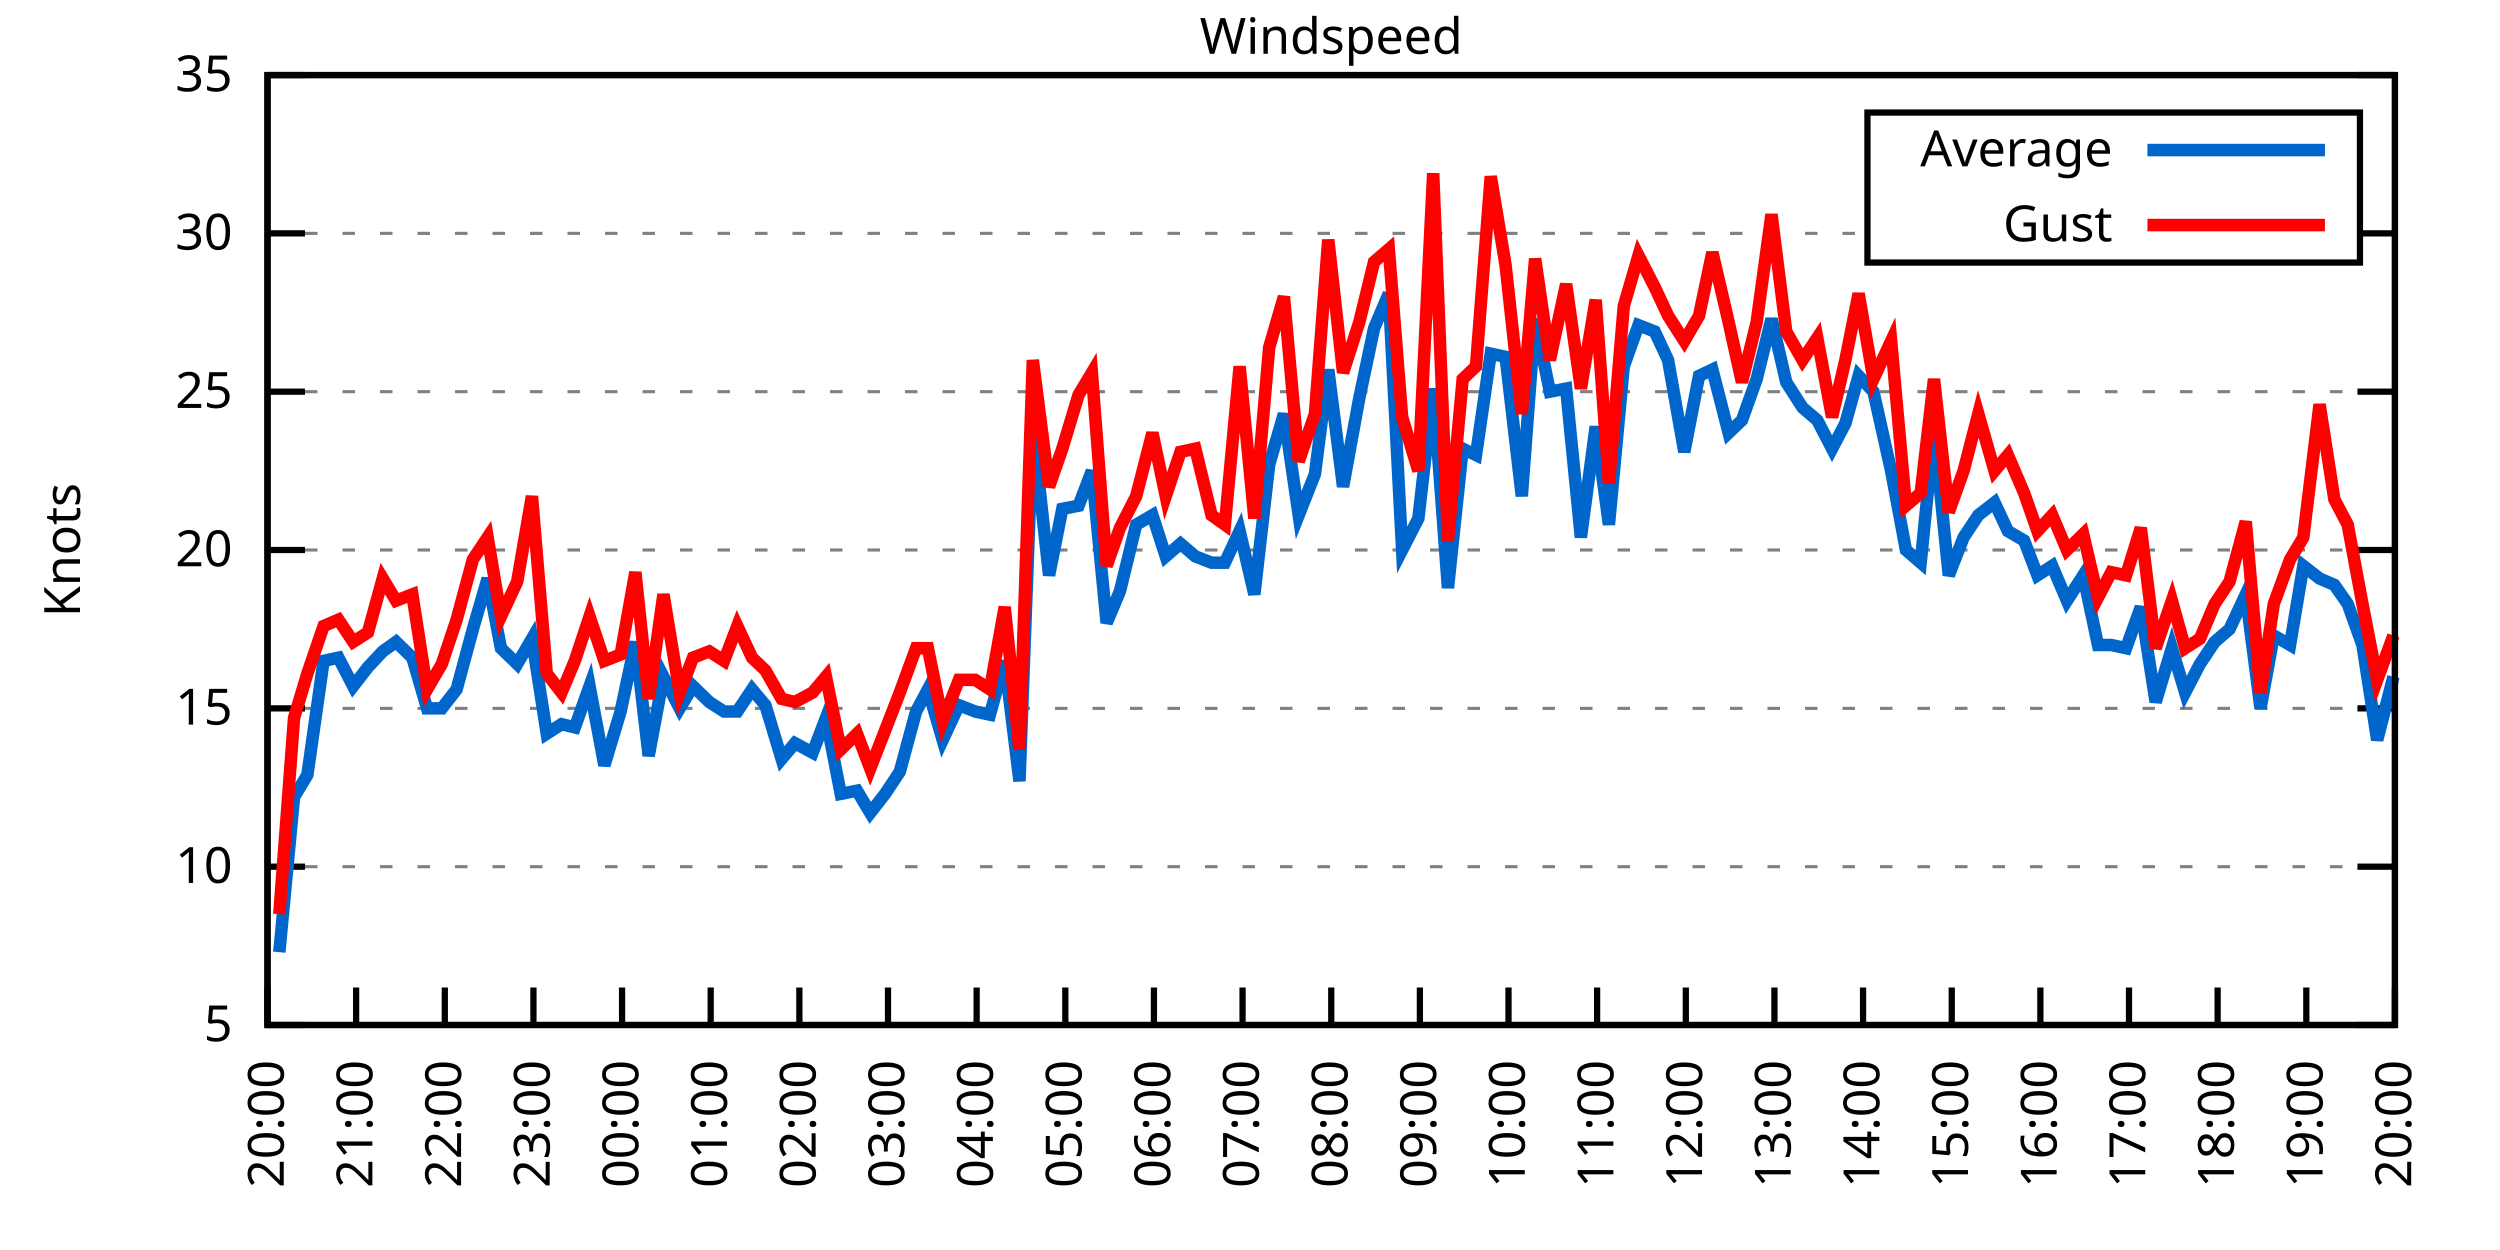
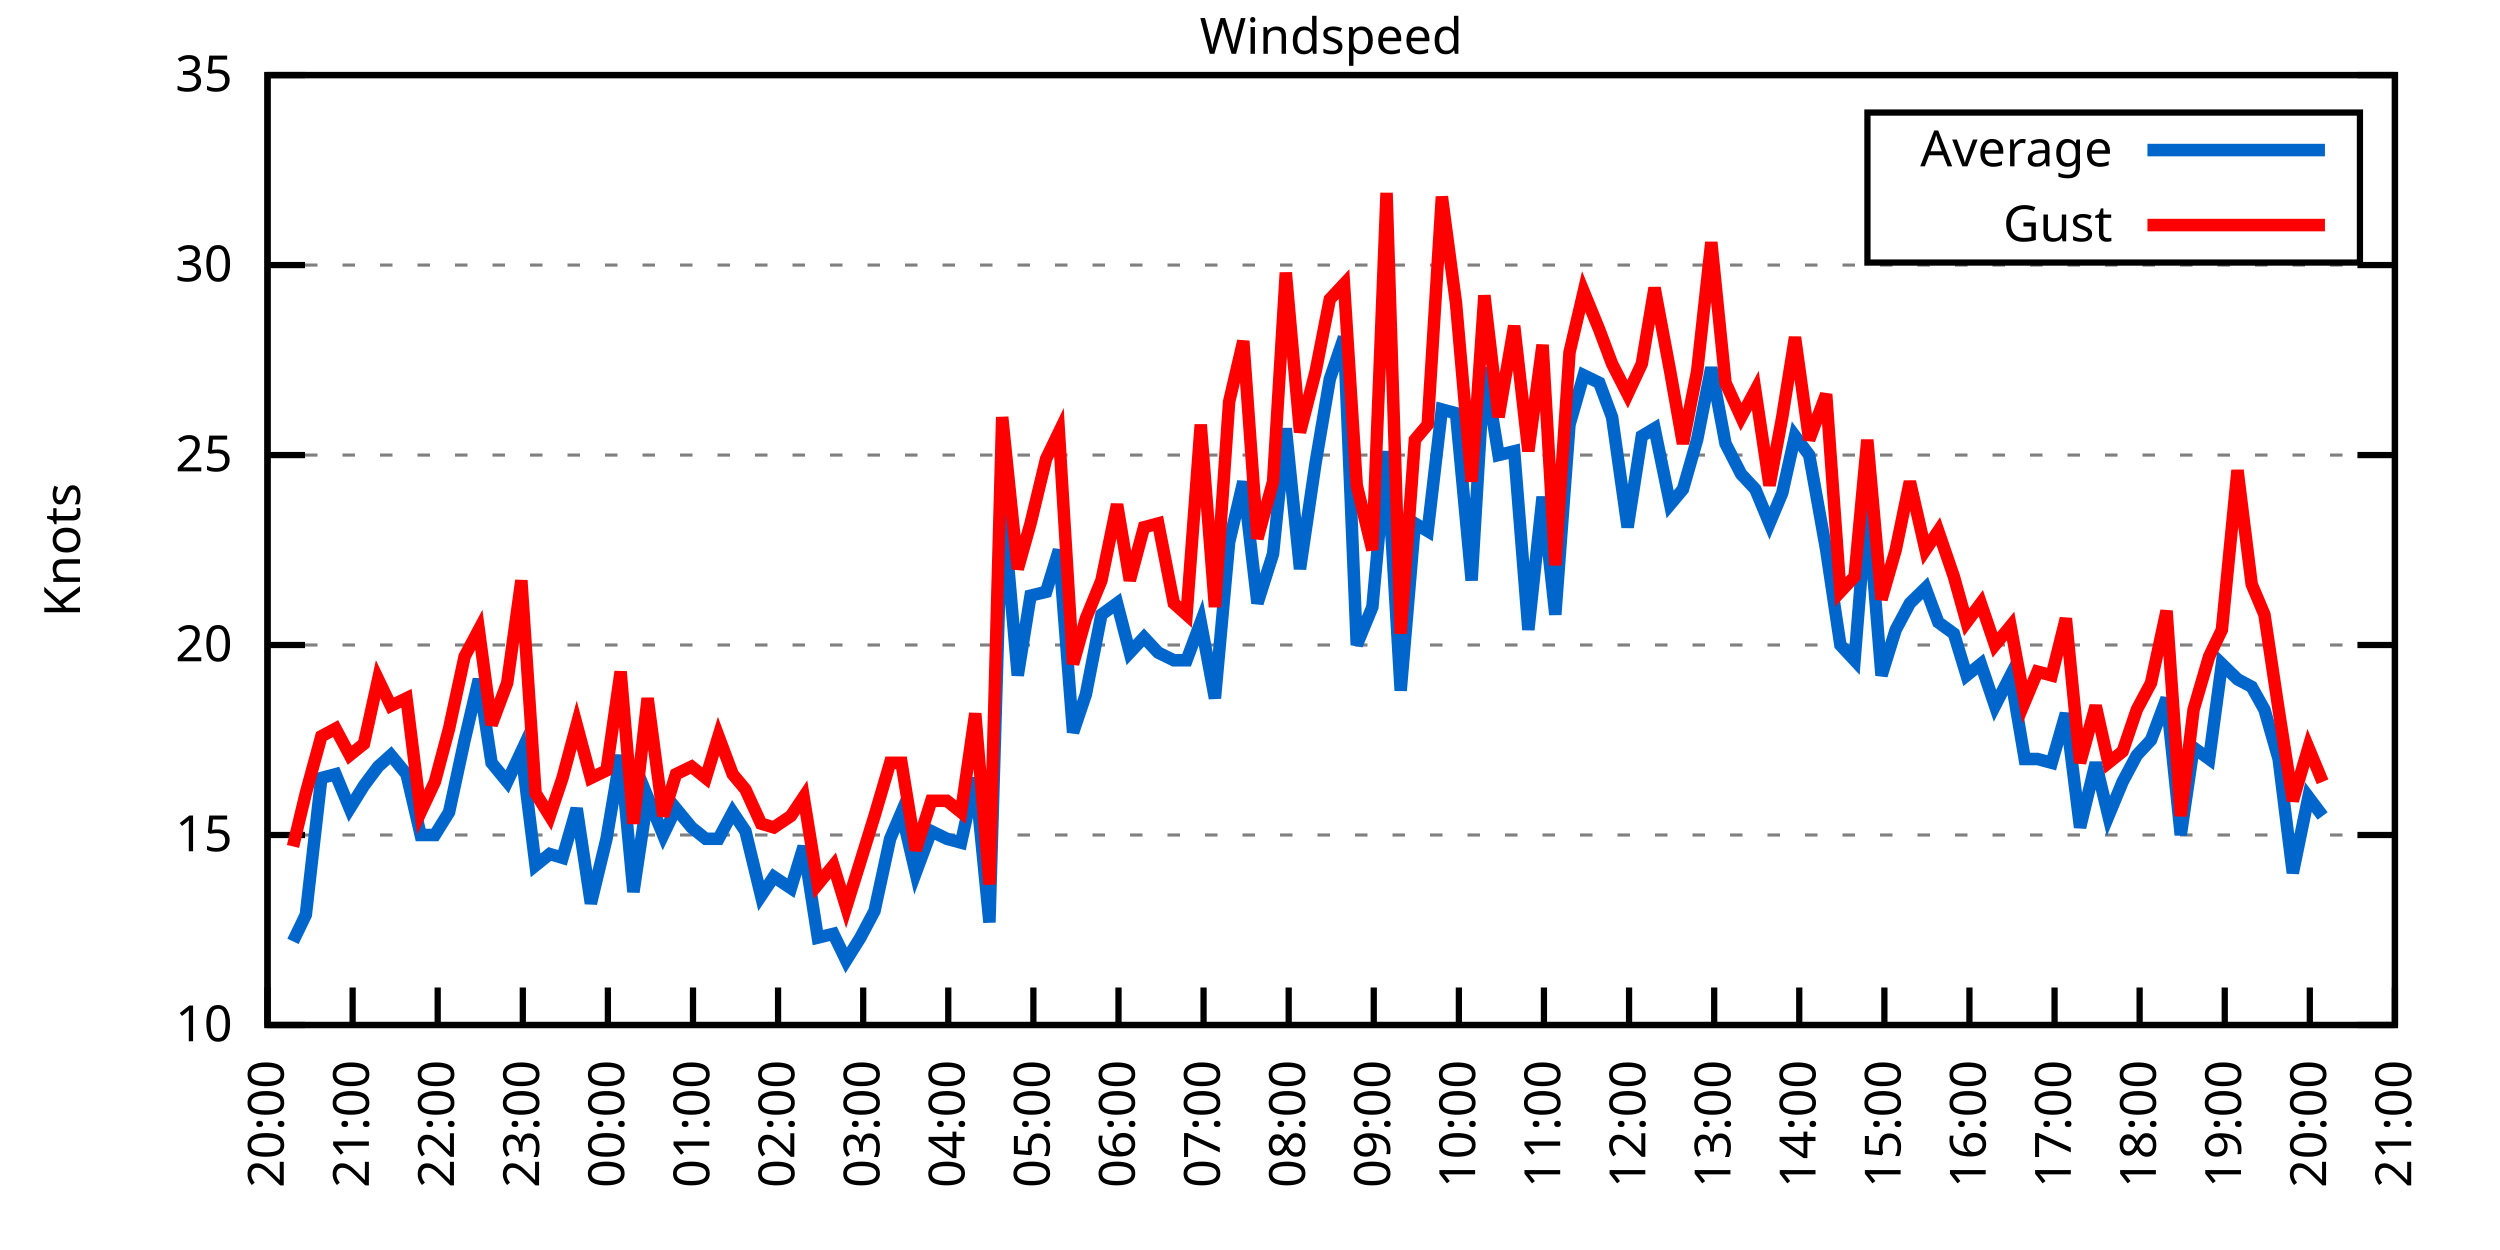
<svg xmlns="http://www.w3.org/2000/svg" xmlns:xlink="http://www.w3.org/1999/xlink" width="400" height="200" viewBox="0 0 400 200">
  <g id="gnuplot_canvas">
    <rect x="0" y="0" width="400" height="200" fill="none" />
    <defs>
      <circle id="gpDot" r="0.5" stroke-width="0.5" stroke="currentColor" />
      <path id="gpPt0" stroke-width="0.333" stroke="currentColor" d="M-1,0 h2 M0,-1 v2" />
      <path id="gpPt1" stroke-width="0.333" stroke="currentColor" d="M-1,-1 L1,1 M1,-1 L-1,1" />
      <path id="gpPt2" stroke-width="0.333" stroke="currentColor" d="M-1,0 L1,0 M0,-1 L0,1 M-1,-1 L1,1 M-1,1 L1,-1" />
      <rect id="gpPt3" stroke-width="0.333" stroke="currentColor" x="-1" y="-1" width="2" height="2" />
      <rect id="gpPt4" stroke-width="0.333" stroke="currentColor" fill="currentColor" x="-1" y="-1" width="2" height="2" />
      <circle id="gpPt5" stroke-width="0.333" stroke="currentColor" cx="0" cy="0" r="1" />
      <use xlink:href="#gpPt5" id="gpPt6" fill="currentColor" stroke="none" />
      <path id="gpPt7" stroke-width="0.333" stroke="currentColor" d="M0,-1.33 L-1.33,0.67 L1.33,0.67 z" />
      <use xlink:href="#gpPt7" id="gpPt8" fill="currentColor" stroke="none" />
      <use xlink:href="#gpPt7" id="gpPt9" stroke="currentColor" transform="rotate(180)" />
      <use xlink:href="#gpPt9" id="gpPt10" fill="currentColor" stroke="none" />
      <use xlink:href="#gpPt3" id="gpPt11" stroke="currentColor" transform="rotate(45)" />
      <use xlink:href="#gpPt11" id="gpPt12" fill="currentColor" stroke="none" />
      <path id="gpPt13" stroke-width="0.333" stroke="currentColor" d="M0,1.330 L1.265,0.411 L0.782,-1.067 L-0.782,-1.076 L-1.265,0.411 z" />
      <use xlink:href="#gpPt13" id="gpPt14" fill="currentColor" stroke="none" />
      <filter id="textbox" filterUnits="objectBoundingBox" x="0" y="0" height="1" width="1">
        <feFlood flood-color="white" flood-opacity="1" result="bgnd" />
        <feComposite in="SourceGraphic" in2="bgnd" operator="atop" />
      </filter>
      <filter id="greybox" filterUnits="objectBoundingBox" x="0" y="0" height="1" width="1">
        <feFlood flood-color="lightgrey" flood-opacity="1" result="grey" />
        <feComposite in="SourceGraphic" in2="grey" operator="atop" />
      </filter>
    </defs>
    <g fill="none" color="white" stroke="currentColor" stroke-width="1.00" stroke-linecap="butt" stroke-linejoin="miter">
</g>
    <g fill="none" color="black" stroke="currentColor" stroke-width="1.00" stroke-linecap="butt" stroke-linejoin="miter">
      <g stroke="none" shape-rendering="crispEdges">
        <polygon fill="rgb(255, 255, 255)" points="42.80,164.00 383.18,164.00 383.18,12.02 42.80,12.02 " />
      </g>
    </g>
    <g fill="none" color="black" stroke="currentColor" stroke-width="1.00" stroke-linecap="butt" stroke-linejoin="miter">
</g>
    <g fill="none" color="black" stroke="black" stroke-width="0.50" stroke-linecap="butt" stroke-linejoin="miter">
</g>
    <g fill="none" color="gray" stroke="currentColor" stroke-width="0.50" stroke-linecap="butt" stroke-linejoin="miter">
      <path stroke="gray" stroke-dasharray="2,4" class="gridline" d="M42.80,164.00 L383.19,164.00  " />
    </g>
    <g fill="none" color="gray" stroke="gray" stroke-width="1.00" stroke-linecap="butt" stroke-linejoin="miter">
</g>
    <g fill="none" color="black" stroke="currentColor" stroke-width="1.00" stroke-linecap="butt" stroke-linejoin="miter">
      <path stroke="black" d="M42.80,164.00 L48.80,164.00 M383.19,164.00 L377.19,164.00  " />
      <g transform="translate(37.20,166.60)" stroke="none" fill="black" font-family="Sans" font-size="8.00" text-anchor="end">
        <text>
-           <tspan font-family="Sans"> 5</tspan>
-         </text>
-       </g>
-     </g>
-     <g fill="none" color="black" stroke="currentColor" stroke-width="1.00" stroke-linecap="butt" stroke-linejoin="miter">
- </g>
-     <g fill="none" color="black" stroke="black" stroke-width="0.50" stroke-linecap="butt" stroke-linejoin="miter">
- </g>
-     <g fill="none" color="gray" stroke="currentColor" stroke-width="0.50" stroke-linecap="butt" stroke-linejoin="miter">
-       <path stroke="gray" stroke-dasharray="2,4" class="gridline" d="M42.80,138.67 L383.19,138.67  " />
-     </g>
-     <g fill="none" color="gray" stroke="gray" stroke-width="1.00" stroke-linecap="butt" stroke-linejoin="miter">
- </g>
-     <g fill="none" color="black" stroke="currentColor" stroke-width="1.00" stroke-linecap="butt" stroke-linejoin="miter">
-       <path stroke="black" d="M42.80,138.67 L48.80,138.67 M383.19,138.67 L377.19,138.67  " />
-       <g transform="translate(37.20,141.27)" stroke="none" fill="black" font-family="Sans" font-size="8.00" text-anchor="end">
-         <text>
          <tspan font-family="Sans"> 10</tspan>
        </text>
      </g>
    </g>
    <g fill="none" color="black" stroke="currentColor" stroke-width="1.00" stroke-linecap="butt" stroke-linejoin="miter">
</g>
    <g fill="none" color="black" stroke="black" stroke-width="0.50" stroke-linecap="butt" stroke-linejoin="miter">
</g>
    <g fill="none" color="gray" stroke="currentColor" stroke-width="0.50" stroke-linecap="butt" stroke-linejoin="miter">
-       <path stroke="gray" stroke-dasharray="2,4" class="gridline" d="M42.80,113.34 L383.19,113.34  " />
-     </g>
-     <g fill="none" color="gray" stroke="gray" stroke-width="1.00" stroke-linecap="butt" stroke-linejoin="miter">
- </g>
-     <g fill="none" color="black" stroke="currentColor" stroke-width="1.00" stroke-linecap="butt" stroke-linejoin="miter">
-       <path stroke="black" d="M42.80,113.34 L48.80,113.34 M383.19,113.34 L377.19,113.34  " />
-       <g transform="translate(37.20,115.94)" stroke="none" fill="black" font-family="Sans" font-size="8.00" text-anchor="end">
+       <path stroke="gray" stroke-dasharray="2,4" class="gridline" d="M42.80,133.60 L383.19,133.60  " />
+     </g>
+     <g fill="none" color="gray" stroke="gray" stroke-width="1.00" stroke-linecap="butt" stroke-linejoin="miter">
+ </g>
+     <g fill="none" color="black" stroke="currentColor" stroke-width="1.00" stroke-linecap="butt" stroke-linejoin="miter">
+       <path stroke="black" d="M42.80,133.60 L48.80,133.60 M383.19,133.60 L377.19,133.60  " />
+       <g transform="translate(37.20,136.20)" stroke="none" fill="black" font-family="Sans" font-size="8.00" text-anchor="end">
        <text>
          <tspan font-family="Sans"> 15</tspan>
        </text>
      </g>
    </g>
    <g fill="none" color="black" stroke="currentColor" stroke-width="1.00" stroke-linecap="butt" stroke-linejoin="miter">
</g>
    <g fill="none" color="black" stroke="black" stroke-width="0.50" stroke-linecap="butt" stroke-linejoin="miter">
</g>
    <g fill="none" color="gray" stroke="currentColor" stroke-width="0.50" stroke-linecap="butt" stroke-linejoin="miter">
-       <path stroke="gray" stroke-dasharray="2,4" class="gridline" d="M42.80,88.00 L383.19,88.00  " />
-     </g>
-     <g fill="none" color="gray" stroke="gray" stroke-width="1.00" stroke-linecap="butt" stroke-linejoin="miter">
- </g>
-     <g fill="none" color="black" stroke="currentColor" stroke-width="1.00" stroke-linecap="butt" stroke-linejoin="miter">
-       <path stroke="black" d="M42.80,88.00 L48.80,88.00 M383.19,88.00 L377.19,88.00  " />
-       <g transform="translate(37.20,90.60)" stroke="none" fill="black" font-family="Sans" font-size="8.00" text-anchor="end">
+       <path stroke="gray" stroke-dasharray="2,4" class="gridline" d="M42.80,103.20 L383.19,103.20  " />
+     </g>
+     <g fill="none" color="gray" stroke="gray" stroke-width="1.00" stroke-linecap="butt" stroke-linejoin="miter">
+ </g>
+     <g fill="none" color="black" stroke="currentColor" stroke-width="1.00" stroke-linecap="butt" stroke-linejoin="miter">
+       <path stroke="black" d="M42.80,103.20 L48.80,103.20 M383.19,103.20 L377.19,103.20  " />
+       <g transform="translate(37.20,105.80)" stroke="none" fill="black" font-family="Sans" font-size="8.00" text-anchor="end">
        <text>
          <tspan font-family="Sans"> 20</tspan>
        </text>
      </g>
    </g>
    <g fill="none" color="black" stroke="currentColor" stroke-width="1.00" stroke-linecap="butt" stroke-linejoin="miter">
</g>
    <g fill="none" color="black" stroke="black" stroke-width="0.50" stroke-linecap="butt" stroke-linejoin="miter">
</g>
    <g fill="none" color="gray" stroke="currentColor" stroke-width="0.50" stroke-linecap="butt" stroke-linejoin="miter">
-       <path stroke="gray" stroke-dasharray="2,4" class="gridline" d="M42.80,62.67 L383.19,62.67  " />
-     </g>
-     <g fill="none" color="gray" stroke="gray" stroke-width="1.00" stroke-linecap="butt" stroke-linejoin="miter">
- </g>
-     <g fill="none" color="black" stroke="currentColor" stroke-width="1.00" stroke-linecap="butt" stroke-linejoin="miter">
-       <path stroke="black" d="M42.80,62.67 L48.80,62.67 M383.19,62.67 L377.19,62.67  " />
-       <g transform="translate(37.20,65.27)" stroke="none" fill="black" font-family="Sans" font-size="8.00" text-anchor="end">
+       <path stroke="gray" stroke-dasharray="2,4" class="gridline" d="M42.80,72.81 L383.19,72.81  " />
+     </g>
+     <g fill="none" color="gray" stroke="gray" stroke-width="1.00" stroke-linecap="butt" stroke-linejoin="miter">
+ </g>
+     <g fill="none" color="black" stroke="currentColor" stroke-width="1.00" stroke-linecap="butt" stroke-linejoin="miter">
+       <path stroke="black" d="M42.80,72.81 L48.80,72.81 M383.19,72.81 L377.19,72.81  " />
+       <g transform="translate(37.20,75.41)" stroke="none" fill="black" font-family="Sans" font-size="8.00" text-anchor="end">
        <text>
          <tspan font-family="Sans"> 25</tspan>
        </text>
      </g>
    </g>
    <g fill="none" color="black" stroke="currentColor" stroke-width="1.00" stroke-linecap="butt" stroke-linejoin="miter">
</g>
    <g fill="none" color="black" stroke="black" stroke-width="0.50" stroke-linecap="butt" stroke-linejoin="miter">
</g>
    <g fill="none" color="gray" stroke="currentColor" stroke-width="0.50" stroke-linecap="butt" stroke-linejoin="miter">
-       <path stroke="gray" stroke-dasharray="2,4" class="gridline" d="M42.80,37.34 L298.79,37.34 M377.59,37.34 L383.19,37.34  " />
-     </g>
-     <g fill="none" color="gray" stroke="gray" stroke-width="1.00" stroke-linecap="butt" stroke-linejoin="miter">
- </g>
-     <g fill="none" color="black" stroke="currentColor" stroke-width="1.00" stroke-linecap="butt" stroke-linejoin="miter">
-       <path stroke="black" d="M42.80,37.34 L48.80,37.34 M383.19,37.34 L377.19,37.34  " />
-       <g transform="translate(37.20,39.94)" stroke="none" fill="black" font-family="Sans" font-size="8.00" text-anchor="end">
+       <path stroke="gray" stroke-dasharray="2,4" class="gridline" d="M42.80,42.41 L383.19,42.41  " />
+     </g>
+     <g fill="none" color="gray" stroke="gray" stroke-width="1.00" stroke-linecap="butt" stroke-linejoin="miter">
+ </g>
+     <g fill="none" color="black" stroke="currentColor" stroke-width="1.00" stroke-linecap="butt" stroke-linejoin="miter">
+       <path stroke="black" d="M42.80,42.41 L48.80,42.41 M383.19,42.41 L377.19,42.41  " />
+       <g transform="translate(37.20,45.01)" stroke="none" fill="black" font-family="Sans" font-size="8.00" text-anchor="end">
        <text>
          <tspan font-family="Sans"> 30</tspan>
        </text>
      </g>
    </g>
    <g fill="none" color="black" stroke="currentColor" stroke-width="1.00" stroke-linecap="butt" stroke-linejoin="miter">
</g>
    <g fill="none" color="black" stroke="black" stroke-width="0.50" stroke-linecap="butt" stroke-linejoin="miter">
</g>
    <g fill="none" color="gray" stroke="currentColor" stroke-width="0.50" stroke-linecap="butt" stroke-linejoin="miter">
      <path stroke="gray" stroke-dasharray="2,4" class="gridline" d="M42.80,12.01 L383.19,12.01  " />
    </g>
    <g fill="none" color="gray" stroke="gray" stroke-width="1.00" stroke-linecap="butt" stroke-linejoin="miter">
</g>
    <g fill="none" color="black" stroke="currentColor" stroke-width="1.00" stroke-linecap="butt" stroke-linejoin="miter">
      <path stroke="black" d="M42.80,12.01 L48.80,12.01 M383.19,12.01 L377.19,12.01  " />
      <g transform="translate(37.20,14.61)" stroke="none" fill="black" font-family="Sans" font-size="8.00" text-anchor="end">
        <text>
          <tspan font-family="Sans"> 35</tspan>
        </text>
      </g>
    </g>
    <g fill="none" color="black" stroke="currentColor" stroke-width="1.00" stroke-linecap="butt" stroke-linejoin="miter">
      <path stroke="black" d="M42.80,164.00 L42.80,158.00  " />
      <g transform="translate(45.40,169.60) rotate(270.00)" stroke="none" fill="black" font-family="Sans" font-size="8.00" text-anchor="end">
        <text>
          <tspan font-family="Sans">20:00</tspan>
        </text>
      </g>
    </g>
    <g fill="none" color="black" stroke="currentColor" stroke-width="1.00" stroke-linecap="butt" stroke-linejoin="miter">
-       <path stroke="black" d="M56.98,164.00 L56.98,158.00  " />
-       <g transform="translate(59.58,169.60) rotate(270.00)" stroke="none" fill="black" font-family="Sans" font-size="8.00" text-anchor="end">
+       <path stroke="black" d="M56.42,164.00 L56.42,158.00  " />
+       <g transform="translate(59.02,169.60) rotate(270.00)" stroke="none" fill="black" font-family="Sans" font-size="8.00" text-anchor="end">
        <text>
          <tspan font-family="Sans">21:00</tspan>
        </text>
      </g>
    </g>
    <g fill="none" color="black" stroke="currentColor" stroke-width="1.00" stroke-linecap="butt" stroke-linejoin="miter">
-       <path stroke="black" d="M71.17,164.00 L71.17,158.00  " />
-       <g transform="translate(73.77,169.60) rotate(270.00)" stroke="none" fill="black" font-family="Sans" font-size="8.00" text-anchor="end">
+       <path stroke="black" d="M70.03,164.00 L70.03,158.00  " />
+       <g transform="translate(72.63,169.60) rotate(270.00)" stroke="none" fill="black" font-family="Sans" font-size="8.00" text-anchor="end">
        <text>
          <tspan font-family="Sans">22:00</tspan>
        </text>
      </g>
    </g>
    <g fill="none" color="black" stroke="currentColor" stroke-width="1.00" stroke-linecap="butt" stroke-linejoin="miter">
-       <path stroke="black" d="M85.35,164.00 L85.35,158.00  " />
-       <g transform="translate(87.95,169.60) rotate(270.00)" stroke="none" fill="black" font-family="Sans" font-size="8.00" text-anchor="end">
+       <path stroke="black" d="M83.65,164.00 L83.65,158.00  " />
+       <g transform="translate(86.25,169.60) rotate(270.00)" stroke="none" fill="black" font-family="Sans" font-size="8.00" text-anchor="end">
        <text>
          <tspan font-family="Sans">23:00</tspan>
        </text>
      </g>
    </g>
    <g fill="none" color="black" stroke="currentColor" stroke-width="1.00" stroke-linecap="butt" stroke-linejoin="miter">
-       <path stroke="black" d="M99.53,164.00 L99.53,158.00  " />
-       <g transform="translate(102.13,169.60) rotate(270.00)" stroke="none" fill="black" font-family="Sans" font-size="8.00" text-anchor="end">
+       <path stroke="black" d="M97.26,164.00 L97.26,158.00  " />
+       <g transform="translate(99.86,169.60) rotate(270.00)" stroke="none" fill="black" font-family="Sans" font-size="8.00" text-anchor="end">
        <text>
          <tspan font-family="Sans">00:00</tspan>
        </text>
      </g>
    </g>
    <g fill="none" color="black" stroke="currentColor" stroke-width="1.00" stroke-linecap="butt" stroke-linejoin="miter">
-       <path stroke="black" d="M113.71,164.00 L113.71,158.00  " />
-       <g transform="translate(116.31,169.60) rotate(270.00)" stroke="none" fill="black" font-family="Sans" font-size="8.00" text-anchor="end">
+       <path stroke="black" d="M110.88,164.00 L110.88,158.00  " />
+       <g transform="translate(113.48,169.60) rotate(270.00)" stroke="none" fill="black" font-family="Sans" font-size="8.00" text-anchor="end">
        <text>
          <tspan font-family="Sans">01:00</tspan>
        </text>
      </g>
    </g>
    <g fill="none" color="black" stroke="currentColor" stroke-width="1.00" stroke-linecap="butt" stroke-linejoin="miter">
-       <path stroke="black" d="M127.90,164.00 L127.90,158.00  " />
-       <g transform="translate(130.50,169.60) rotate(270.00)" stroke="none" fill="black" font-family="Sans" font-size="8.00" text-anchor="end">
+       <path stroke="black" d="M124.49,164.00 L124.49,158.00  " />
+       <g transform="translate(127.09,169.60) rotate(270.00)" stroke="none" fill="black" font-family="Sans" font-size="8.00" text-anchor="end">
        <text>
          <tspan font-family="Sans">02:00</tspan>
        </text>
      </g>
    </g>
    <g fill="none" color="black" stroke="currentColor" stroke-width="1.00" stroke-linecap="butt" stroke-linejoin="miter">
-       <path stroke="black" d="M142.08,164.00 L142.08,158.00  " />
-       <g transform="translate(144.68,169.60) rotate(270.00)" stroke="none" fill="black" font-family="Sans" font-size="8.00" text-anchor="end">
+       <path stroke="black" d="M138.11,164.00 L138.11,158.00  " />
+       <g transform="translate(140.71,169.60) rotate(270.00)" stroke="none" fill="black" font-family="Sans" font-size="8.00" text-anchor="end">
        <text>
          <tspan font-family="Sans">03:00</tspan>
        </text>
      </g>
    </g>
    <g fill="none" color="black" stroke="currentColor" stroke-width="1.00" stroke-linecap="butt" stroke-linejoin="miter">
-       <path stroke="black" d="M156.26,164.00 L156.26,158.00  " />
-       <g transform="translate(158.86,169.60) rotate(270.00)" stroke="none" fill="black" font-family="Sans" font-size="8.00" text-anchor="end">
+       <path stroke="black" d="M151.72,164.00 L151.72,158.00  " />
+       <g transform="translate(154.32,169.60) rotate(270.00)" stroke="none" fill="black" font-family="Sans" font-size="8.00" text-anchor="end">
        <text>
          <tspan font-family="Sans">04:00</tspan>
        </text>
      </g>
    </g>
    <g fill="none" color="black" stroke="currentColor" stroke-width="1.00" stroke-linecap="butt" stroke-linejoin="miter">
-       <path stroke="black" d="M170.45,164.00 L170.45,158.00  " />
-       <g transform="translate(173.05,169.60) rotate(270.00)" stroke="none" fill="black" font-family="Sans" font-size="8.00" text-anchor="end">
+       <path stroke="black" d="M165.34,164.00 L165.34,158.00  " />
+       <g transform="translate(167.94,169.60) rotate(270.00)" stroke="none" fill="black" font-family="Sans" font-size="8.00" text-anchor="end">
        <text>
          <tspan font-family="Sans">05:00</tspan>
        </text>
      </g>
    </g>
    <g fill="none" color="black" stroke="currentColor" stroke-width="1.00" stroke-linecap="butt" stroke-linejoin="miter">
-       <path stroke="black" d="M184.63,164.00 L184.63,158.00  " />
-       <g transform="translate(187.23,169.60) rotate(270.00)" stroke="none" fill="black" font-family="Sans" font-size="8.00" text-anchor="end">
+       <path stroke="black" d="M178.96,164.00 L178.96,158.00  " />
+       <g transform="translate(181.56,169.60) rotate(270.00)" stroke="none" fill="black" font-family="Sans" font-size="8.00" text-anchor="end">
        <text>
          <tspan font-family="Sans">06:00</tspan>
        </text>
      </g>
    </g>
    <g fill="none" color="black" stroke="currentColor" stroke-width="1.00" stroke-linecap="butt" stroke-linejoin="miter">
-       <path stroke="black" d="M198.81,164.00 L198.81,158.00  " />
-       <g transform="translate(201.41,169.60) rotate(270.00)" stroke="none" fill="black" font-family="Sans" font-size="8.00" text-anchor="end">
+       <path stroke="black" d="M192.57,164.00 L192.57,158.00  " />
+       <g transform="translate(195.17,169.60) rotate(270.00)" stroke="none" fill="black" font-family="Sans" font-size="8.00" text-anchor="end">
        <text>
          <tspan font-family="Sans">07:00</tspan>
        </text>
      </g>
    </g>
    <g fill="none" color="black" stroke="currentColor" stroke-width="1.00" stroke-linecap="butt" stroke-linejoin="miter">
-       <path stroke="black" d="M213.00,164.00 L213.00,158.00  " />
-       <g transform="translate(215.60,169.60) rotate(270.00)" stroke="none" fill="black" font-family="Sans" font-size="8.00" text-anchor="end">
+       <path stroke="black" d="M206.19,164.00 L206.19,158.00  " />
+       <g transform="translate(208.79,169.60) rotate(270.00)" stroke="none" fill="black" font-family="Sans" font-size="8.00" text-anchor="end">
        <text>
          <tspan font-family="Sans">08:00</tspan>
        </text>
      </g>
    </g>
    <g fill="none" color="black" stroke="currentColor" stroke-width="1.00" stroke-linecap="butt" stroke-linejoin="miter">
-       <path stroke="black" d="M227.18,164.00 L227.18,158.00  " />
-       <g transform="translate(229.78,169.60) rotate(270.00)" stroke="none" fill="black" font-family="Sans" font-size="8.00" text-anchor="end">
+       <path stroke="black" d="M219.80,164.00 L219.80,158.00  " />
+       <g transform="translate(222.40,169.60) rotate(270.00)" stroke="none" fill="black" font-family="Sans" font-size="8.00" text-anchor="end">
        <text>
          <tspan font-family="Sans">09:00</tspan>
        </text>
      </g>
    </g>
    <g fill="none" color="black" stroke="currentColor" stroke-width="1.00" stroke-linecap="butt" stroke-linejoin="miter">
-       <path stroke="black" d="M241.36,164.00 L241.36,158.00  " />
-       <g transform="translate(243.96,169.60) rotate(270.00)" stroke="none" fill="black" font-family="Sans" font-size="8.00" text-anchor="end">
+       <path stroke="black" d="M233.42,164.00 L233.42,158.00  " />
+       <g transform="translate(236.02,169.60) rotate(270.00)" stroke="none" fill="black" font-family="Sans" font-size="8.00" text-anchor="end">
        <text>
          <tspan font-family="Sans">10:00</tspan>
        </text>
      </g>
    </g>
    <g fill="none" color="black" stroke="currentColor" stroke-width="1.00" stroke-linecap="butt" stroke-linejoin="miter">
-       <path stroke="black" d="M255.54,164.00 L255.54,158.00  " />
-       <g transform="translate(258.14,169.60) rotate(270.00)" stroke="none" fill="black" font-family="Sans" font-size="8.00" text-anchor="end">
+       <path stroke="black" d="M247.03,164.00 L247.03,158.00  " />
+       <g transform="translate(249.63,169.60) rotate(270.00)" stroke="none" fill="black" font-family="Sans" font-size="8.00" text-anchor="end">
        <text>
          <tspan font-family="Sans">11:00</tspan>
        </text>
      </g>
    </g>
    <g fill="none" color="black" stroke="currentColor" stroke-width="1.00" stroke-linecap="butt" stroke-linejoin="miter">
-       <path stroke="black" d="M269.73,164.00 L269.73,158.00  " />
-       <g transform="translate(272.33,169.60) rotate(270.00)" stroke="none" fill="black" font-family="Sans" font-size="8.00" text-anchor="end">
+       <path stroke="black" d="M260.65,164.00 L260.65,158.00  " />
+       <g transform="translate(263.25,169.60) rotate(270.00)" stroke="none" fill="black" font-family="Sans" font-size="8.00" text-anchor="end">
        <text>
          <tspan font-family="Sans">12:00</tspan>
        </text>
      </g>
    </g>
    <g fill="none" color="black" stroke="currentColor" stroke-width="1.00" stroke-linecap="butt" stroke-linejoin="miter">
-       <path stroke="black" d="M283.91,164.00 L283.91,158.00  " />
-       <g transform="translate(286.51,169.60) rotate(270.00)" stroke="none" fill="black" font-family="Sans" font-size="8.00" text-anchor="end">
+       <path stroke="black" d="M274.27,164.00 L274.27,158.00  " />
+       <g transform="translate(276.87,169.60) rotate(270.00)" stroke="none" fill="black" font-family="Sans" font-size="8.00" text-anchor="end">
        <text>
          <tspan font-family="Sans">13:00</tspan>
        </text>
      </g>
    </g>
    <g fill="none" color="black" stroke="currentColor" stroke-width="1.00" stroke-linecap="butt" stroke-linejoin="miter">
-       <path stroke="black" d="M298.09,164.00 L298.09,158.00  " />
-       <g transform="translate(300.69,169.60) rotate(270.00)" stroke="none" fill="black" font-family="Sans" font-size="8.00" text-anchor="end">
+       <path stroke="black" d="M287.88,164.00 L287.88,158.00  " />
+       <g transform="translate(290.48,169.60) rotate(270.00)" stroke="none" fill="black" font-family="Sans" font-size="8.00" text-anchor="end">
        <text>
          <tspan font-family="Sans">14:00</tspan>
        </text>
      </g>
    </g>
    <g fill="none" color="black" stroke="currentColor" stroke-width="1.00" stroke-linecap="butt" stroke-linejoin="miter">
-       <path stroke="black" d="M312.28,164.00 L312.28,158.00  " />
-       <g transform="translate(314.88,169.60) rotate(270.00)" stroke="none" fill="black" font-family="Sans" font-size="8.00" text-anchor="end">
+       <path stroke="black" d="M301.50,164.00 L301.50,158.00  " />
+       <g transform="translate(304.10,169.60) rotate(270.00)" stroke="none" fill="black" font-family="Sans" font-size="8.00" text-anchor="end">
        <text>
          <tspan font-family="Sans">15:00</tspan>
        </text>
      </g>
    </g>
    <g fill="none" color="black" stroke="currentColor" stroke-width="1.00" stroke-linecap="butt" stroke-linejoin="miter">
-       <path stroke="black" d="M326.46,164.00 L326.46,158.00  " />
-       <g transform="translate(329.06,169.60) rotate(270.00)" stroke="none" fill="black" font-family="Sans" font-size="8.00" text-anchor="end">
+       <path stroke="black" d="M315.11,164.00 L315.11,158.00  " />
+       <g transform="translate(317.71,169.60) rotate(270.00)" stroke="none" fill="black" font-family="Sans" font-size="8.00" text-anchor="end">
        <text>
          <tspan font-family="Sans">16:00</tspan>
        </text>
      </g>
    </g>
    <g fill="none" color="black" stroke="currentColor" stroke-width="1.00" stroke-linecap="butt" stroke-linejoin="miter">
-       <path stroke="black" d="M340.64,164.00 L340.64,158.00  " />
-       <g transform="translate(343.24,169.60) rotate(270.00)" stroke="none" fill="black" font-family="Sans" font-size="8.00" text-anchor="end">
+       <path stroke="black" d="M328.73,164.00 L328.73,158.00  " />
+       <g transform="translate(331.33,169.60) rotate(270.00)" stroke="none" fill="black" font-family="Sans" font-size="8.00" text-anchor="end">
        <text>
          <tspan font-family="Sans">17:00</tspan>
        </text>
      </g>
    </g>
    <g fill="none" color="black" stroke="currentColor" stroke-width="1.00" stroke-linecap="butt" stroke-linejoin="miter">
-       <path stroke="black" d="M354.82,164.00 L354.82,158.00  " />
-       <g transform="translate(357.42,169.60) rotate(270.00)" stroke="none" fill="black" font-family="Sans" font-size="8.00" text-anchor="end">
+       <path stroke="black" d="M342.34,164.00 L342.34,158.00  " />
+       <g transform="translate(344.94,169.60) rotate(270.00)" stroke="none" fill="black" font-family="Sans" font-size="8.00" text-anchor="end">
        <text>
          <tspan font-family="Sans">18:00</tspan>
        </text>
      </g>
    </g>
    <g fill="none" color="black" stroke="currentColor" stroke-width="1.00" stroke-linecap="butt" stroke-linejoin="miter">
-       <path stroke="black" d="M369.01,164.00 L369.01,158.00  " />
-       <g transform="translate(371.61,169.60) rotate(270.00)" stroke="none" fill="black" font-family="Sans" font-size="8.00" text-anchor="end">
+       <path stroke="black" d="M355.96,164.00 L355.96,158.00  " />
+       <g transform="translate(358.56,169.60) rotate(270.00)" stroke="none" fill="black" font-family="Sans" font-size="8.00" text-anchor="end">
        <text>
          <tspan font-family="Sans">19:00</tspan>
+         </text>
+       </g>
+     </g>
+     <g fill="none" color="black" stroke="currentColor" stroke-width="1.00" stroke-linecap="butt" stroke-linejoin="miter">
+       <path stroke="black" d="M369.57,164.00 L369.57,158.00  " />
+       <g transform="translate(372.17,169.60) rotate(270.00)" stroke="none" fill="black" font-family="Sans" font-size="8.00" text-anchor="end">
+         <text>
+           <tspan font-family="Sans">20:00</tspan>
        </text>
      </g>
    </g>
    <g fill="none" color="black" stroke="currentColor" stroke-width="1.00" stroke-linecap="butt" stroke-linejoin="miter">
      <path stroke="black" d="M383.19,164.00 L383.19,158.00  " />
      <g transform="translate(385.79,169.60) rotate(270.00)" stroke="none" fill="black" font-family="Sans" font-size="8.00" text-anchor="end">
        <text>
-           <tspan font-family="Sans">20:00</tspan>
+           <tspan font-family="Sans">21:00</tspan>
        </text>
      </g>
    </g>
    <g fill="none" color="black" stroke="currentColor" stroke-width="1.00" stroke-linecap="butt" stroke-linejoin="miter">
</g>
    <g fill="none" color="black" stroke="currentColor" stroke-width="1.00" stroke-linecap="butt" stroke-linejoin="miter">
      <path stroke="black" d="M42.80,12.01 L42.80,164.00 L383.19,164.00 L383.19,12.01 L42.80,12.01 Z  " />
    </g>
    <g fill="none" color="black" stroke="currentColor" stroke-width="1.00" stroke-linecap="butt" stroke-linejoin="miter">
</g>
    <g fill="none" color="black" stroke="currentColor" stroke-width="1.00" stroke-linecap="butt" stroke-linejoin="miter">
      <path stroke="black" d="M298.79,42.01 L298.79,18.01 L377.59,18.01 L377.59,42.01 L298.79,42.01 Z  " />
    </g>
    <g id="Windspeed_plot_1">
      <g fill="none" color="white" stroke="black" stroke-width="2.00" stroke-linecap="butt" stroke-linejoin="miter">
</g>
      <g fill="none" color="black" stroke="currentColor" stroke-width="2.00" stroke-linecap="butt" stroke-linejoin="miter">
        <g transform="translate(337.99,26.61)" stroke="none" fill="black" font-family="Sans" font-size="8.00" text-anchor="end">
          <text>
            <tspan font-family="Sans">Average</tspan>
          </text>
        </g>
      </g>
      <g fill="none" color="black" stroke="currentColor" stroke-width="2.00" stroke-linecap="butt" stroke-linejoin="miter">
-         <path stroke="rgb(  0, 102, 204)" d="M343.59,24.01 L371.99,24.01 M44.69,152.35 L47.05,127.52 L49.18,123.98 L51.78,105.74 L54.15,105.23 L56.51,109.79   L58.87,106.75 L61.24,104.22 L63.37,102.70 L65.97,105.23 L68.33,113.34 L70.69,113.34 L73.06,110.30 L75.66,100.67   L78.02,92.56 L80.15,103.71 L82.75,106.24 L85.11,102.19 L87.48,117.39 L89.84,115.87 L91.97,116.38 L94.33,109.79   L96.70,122.46 L99.30,113.84 L101.66,102.70 L103.79,120.94 L106.15,108.27 L108.75,113.34 L110.88,109.79 L113.48,112.32   L115.84,113.84 L117.97,113.84 L120.33,110.30 L122.46,112.83 L125.06,121.44 L127.19,118.91 L130.02,120.43 L132.15,114.86   L134.52,127.02 L137.12,126.51 L139.24,130.06 L141.61,127.02 L143.97,123.47 L146.57,113.84 L148.46,110.30 L150.83,118.40   L153.43,112.83 L156.03,113.84 L158.39,114.35 L160.75,105.74 L163.12,124.99 L165.25,68.25 L167.85,92.06 L169.97,81.42   L172.57,80.91 L174.70,75.34 L177.06,99.66 L179.19,94.59 L181.79,83.95 L184.39,82.43 L186.52,89.02 L188.88,86.99   L191.25,89.02 L193.85,90.03 L195.98,90.03 L198.34,84.97 L200.70,95.10 L203.07,74.33 L205.43,66.22 L207.79,82.43   L210.39,75.85 L212.52,59.13 L214.89,77.87 L217.49,63.69 L219.85,52.54 L222.21,46.97 L224.34,88.00 L226.94,82.94   L229.31,62.17 L231.67,94.08 L234.03,71.79 L236.16,72.81 L238.52,56.59 L240.89,57.10 L243.49,79.39 L245.62,51.02   L247.98,62.67 L250.58,62.17 L252.94,85.98 L255.31,68.25 L257.43,83.95 L259.80,58.62 L262.16,52.03 L264.76,53.05   L266.89,57.61 L269.49,72.30 L271.85,60.14 L273.98,59.13 L276.58,69.26 L278.71,67.23 L281.07,60.65 L283.44,51.02   L285.80,61.15 L288.40,65.21 L290.76,67.23 L293.13,71.79 L295.26,67.74 L297.38,60.14 L299.75,62.67 L302.58,75.34   L304.95,88.00 L307.31,90.03 L309.44,68.75 L311.80,92.06 L314.17,85.98 L316.53,82.43 L319.13,80.41 L321.26,84.97   L323.86,86.49 L325.99,92.06 L328.35,90.54 L330.71,96.11 L333.31,92.06 L335.68,103.20 L337.80,103.20 L340.17,103.71   L342.53,97.12 L344.90,112.32 L347.50,103.71 L349.62,110.80 L351.99,106.24 L354.35,102.70 L356.72,100.67 L359.32,95.10   L361.68,113.34 L363.81,101.68 L366.41,103.20 L368.53,90.54 L371.13,92.56 L373.50,93.58 L375.63,96.62 L377.99,103.20   L380.35,118.40 L382.95,108.27  " />
+         <path stroke="rgb(  0, 102, 204)" d="M343.59,24.01 L371.99,24.01 M46.88,150.62 L48.93,146.37 L51.42,124.48 L53.69,123.87 L55.96,129.35 L58.23,125.70   L60.50,122.66 L62.54,120.83 L65.04,123.87 L67.31,133.60 L69.58,133.60 L71.85,129.95 L74.34,118.40 L76.61,108.68   L78.65,122.05 L81.15,125.09 L83.42,120.23 L85.69,138.47 L87.96,136.64 L90.00,137.25 L92.27,129.35 L94.54,144.55   L97.04,134.21 L99.30,120.83 L101.35,142.72 L103.62,127.52 L106.11,133.60 L108.15,129.35 L110.65,132.39 L112.92,134.21   L114.96,134.21 L117.23,129.95 L119.27,132.99 L121.77,143.33 L123.81,140.29 L126.54,142.11 L128.58,135.43 L130.85,150.02   L133.34,149.41 L135.39,153.66 L137.66,150.02 L139.92,145.76 L142.42,134.21 L144.24,129.95 L146.51,139.68 L149.00,132.99   L151.50,134.21 L153.77,134.82 L156.04,124.48 L158.31,147.59 L160.35,79.49 L162.84,108.07 L164.89,95.30 L167.38,94.69   L169.43,88.00 L171.69,117.19 L173.74,111.11 L176.23,98.34 L178.73,96.52 L180.77,104.42 L183.04,101.99 L185.31,104.42   L187.81,105.64 L189.85,105.64 L192.12,99.56 L194.39,111.72 L196.66,86.79 L198.93,77.06 L201.19,96.52 L203.69,88.61   L205.73,68.55 L208.00,91.04 L210.50,74.02 L212.77,60.65 L215.04,53.96 L217.08,103.20 L219.58,97.12 L221.85,72.20   L224.11,110.50 L226.38,83.75 L228.43,84.97 L230.70,65.51 L232.96,66.12 L235.46,92.87 L237.50,58.82 L239.77,72.81   L242.27,72.20 L244.54,100.77 L246.81,79.49 L248.85,98.34 L251.12,67.94 L253.39,60.04 L255.88,61.25 L257.93,66.73   L260.42,84.36 L262.69,69.77 L264.73,68.55 L267.23,80.71 L269.27,78.28 L271.54,70.37 L273.81,58.82 L276.08,70.98   L278.58,75.85 L280.85,78.28 L283.12,83.75 L285.16,78.89 L287.20,69.77 L289.47,72.81 L292.19,88.00 L294.46,103.20   L296.73,105.64 L298.77,80.10 L301.04,108.07 L303.31,100.77 L305.58,96.52 L308.08,94.08 L310.12,99.56 L312.62,101.38   L314.66,108.07 L316.93,106.24 L319.20,112.93 L321.69,108.07 L323.96,121.44 L326.00,121.44 L328.27,122.05 L330.54,114.15   L332.81,132.39 L335.31,122.05 L337.35,130.56 L339.62,125.09 L341.89,120.83 L344.16,118.40 L346.65,111.72 L348.92,133.60   L350.97,119.62 L353.46,121.44 L355.50,106.24 L358.00,108.68 L360.27,109.89 L362.31,113.54 L364.58,121.44 L366.85,139.68   L369.35,127.52 L371.62,130.56  " />
      </g>
    </g>
    <g id="Windspeed_plot_2">
      <g fill="none" color="black" stroke="currentColor" stroke-width="2.00" stroke-linecap="butt" stroke-linejoin="miter">
        <g transform="translate(337.99,38.61)" stroke="none" fill="black" font-family="Sans" font-size="8.00" text-anchor="end">
          <text>
            <tspan font-family="Sans">Gust</tspan>
          </text>
        </g>
      </g>
      <g fill="none" color="black" stroke="currentColor" stroke-width="2.00" stroke-linecap="butt" stroke-linejoin="miter">
-         <path stroke="rgb(255,   0,   0)" d="M343.59,36.01 L371.99,36.01 M44.69,146.27 L47.05,114.86 L49.18,107.76 L51.78,100.16 L54.15,99.15 L56.51,102.70   L58.87,101.18 L61.24,92.56 L63.37,96.11 L65.97,95.10 L68.33,110.30 L70.69,106.24 L73.06,99.15 L75.66,89.52   L78.02,85.98 L80.15,98.64 L82.75,93.07 L85.11,79.39 L87.48,107.76 L89.84,110.80 L91.97,105.74 L94.33,98.64   L96.70,105.74 L99.30,104.72 L101.66,91.55 L103.79,111.82 L106.15,95.10 L108.75,110.80 L110.88,105.23 L113.48,104.22   L115.84,105.74 L117.97,100.16 L120.33,105.23 L122.46,107.26 L125.06,111.82 L127.19,112.32 L130.02,110.80 L132.15,108.27   L134.52,119.92 L137.12,117.39 L139.24,122.96 L141.61,116.88 L143.97,110.80 L146.57,103.71 L148.46,103.71 L150.83,115.36   L153.43,108.78 L156.03,108.78 L158.39,110.30 L160.75,97.12 L163.12,119.92 L165.25,57.61 L167.85,77.87 L169.97,71.79   L172.57,63.18 L174.70,59.63 L177.06,90.54 L179.19,84.46 L181.79,79.39 L184.39,69.26 L186.52,79.39 L188.88,72.30   L191.25,71.79 L193.85,82.43 L195.98,83.95 L198.34,58.62 L200.70,82.94 L203.07,55.58 L205.43,47.47 L207.79,73.82   L210.39,66.22 L212.52,38.35 L214.89,59.63 L217.49,51.53 L219.85,41.90 L222.21,39.87 L224.34,66.73 L226.94,75.34   L229.31,27.72 L231.67,86.49 L234.03,60.65 L236.16,58.62 L238.52,28.22 L240.89,42.41 L243.49,66.22 L245.62,41.39   L247.98,57.61 L250.58,45.45 L252.94,62.17 L255.31,47.98 L257.43,77.37 L259.80,48.99 L262.16,40.89 L264.76,45.95   L266.89,50.51 L269.49,54.57 L271.85,50.51 L273.98,40.38 L276.58,51.53 L278.71,61.15 L281.07,51.53 L283.44,34.30   L285.80,53.05 L288.40,57.61 L290.76,54.06 L293.13,66.73 L295.26,57.61 L297.38,46.97 L299.75,60.65 L302.58,54.57   L304.95,80.91 L307.31,78.89 L309.44,60.65 L311.80,81.93 L314.17,75.34 L316.53,66.22 L319.13,75.34 L321.26,72.81   L323.86,78.89 L325.99,84.97 L328.35,82.43 L330.71,88.00 L333.31,85.47 L335.68,95.60 L337.80,91.55 L340.17,92.06   L342.53,84.46 L344.90,103.71 L347.50,96.11 L349.62,103.71 L351.99,102.19 L354.35,96.62 L356.72,93.07 L359.32,83.45   L361.68,110.80 L363.81,96.62 L366.41,89.52 L368.53,85.98 L371.13,64.70 L373.50,79.90 L375.63,83.95 L377.99,96.62   L380.35,108.78 L382.95,101.68  " />
+         <path stroke="rgb(255,   0,   0)" d="M343.59,36.01 L371.99,36.01 M46.88,135.43 L48.93,126.91 L51.42,117.80 L53.69,116.58 L55.96,120.83 L58.23,119.01   L60.50,108.68 L62.54,112.93 L65.04,111.72 L67.31,129.95 L69.58,125.09 L71.85,116.58 L74.34,105.03 L76.61,100.77   L78.65,115.97 L81.15,109.28 L83.42,92.87 L85.69,126.91 L87.96,130.56 L90.00,124.48 L92.27,115.97 L94.54,124.48   L97.04,123.27 L99.30,107.46 L101.35,131.78 L103.62,111.72 L106.11,130.56 L108.15,123.87 L110.65,122.66 L112.92,124.48   L114.96,117.80 L117.23,123.87 L119.27,126.31 L121.77,131.78 L123.81,132.39 L126.54,130.56 L128.58,127.52 L130.85,141.51   L133.34,138.47 L135.39,145.15 L137.66,137.86 L139.92,130.56 L142.42,122.05 L144.24,122.05 L146.51,136.03 L149.00,128.13   L151.50,128.13 L153.77,129.95 L156.04,114.15 L158.31,141.51 L160.35,66.73 L162.84,91.04 L164.89,83.75 L167.38,73.41   L169.43,69.16 L171.69,106.24 L173.74,98.95 L176.23,92.87 L178.73,80.71 L180.77,92.87 L183.04,84.36 L185.31,83.75   L187.81,96.52 L189.85,98.34 L192.12,67.94 L194.39,97.12 L196.66,64.29 L198.93,54.57 L201.19,86.18 L203.69,77.06   L205.73,43.62 L208.00,69.16 L210.50,59.43 L212.77,47.88 L215.04,45.45 L217.08,77.67 L219.58,88.00 L221.85,30.86   L224.11,101.38 L226.38,70.37 L228.43,67.94 L230.70,31.46 L232.96,48.49 L235.46,77.06 L237.50,47.27 L239.77,66.73   L242.27,52.14 L244.54,72.20 L246.81,55.18 L248.85,90.44 L251.12,56.39 L253.39,46.66 L255.88,52.74 L257.93,58.21   L260.42,63.08 L262.69,58.21 L264.73,46.06 L267.23,59.43 L269.27,70.98 L271.54,59.43 L273.81,38.76 L276.08,61.25   L278.58,66.73 L280.85,62.47 L283.12,77.67 L285.16,66.73 L287.20,53.96 L289.47,70.37 L292.19,63.08 L294.46,94.69   L296.73,92.26 L298.77,70.37 L301.04,95.91 L303.31,88.00 L305.58,77.06 L308.08,88.00 L310.12,84.97 L312.62,92.26   L314.66,99.56 L316.93,96.52 L319.20,103.20 L321.69,100.16 L323.96,112.32 L326.00,107.46 L328.27,108.07 L330.54,98.95   L332.81,122.05 L335.31,112.93 L337.35,122.05 L339.62,120.23 L341.89,113.54 L344.16,109.28 L346.65,97.73 L348.92,130.56   L350.97,113.54 L353.46,105.03 L355.50,100.77 L358.00,75.24 L360.27,93.48 L362.31,98.34 L364.58,113.54 L366.85,128.13   L369.35,119.62 L371.62,125.09  " />
      </g>
    </g>
    <g fill="none" color="black" stroke="currentColor" stroke-width="2.00" stroke-linecap="butt" stroke-linejoin="miter">
</g>
    <g fill="none" color="black" stroke="black" stroke-width="1.00" stroke-linecap="butt" stroke-linejoin="miter">
</g>
    <g fill="none" color="black" stroke="currentColor" stroke-width="1.00" stroke-linecap="butt" stroke-linejoin="miter">
      <path stroke="black" d="M42.80,12.01 L42.80,164.00 L383.19,164.00 L383.19,12.01 L42.80,12.01 Z  " />
      <g transform="translate(12.80,88.01) rotate(270.00)" stroke="none" fill="black" font-family="Sans" font-size="8.00" text-anchor="middle">
        <text>
          <tspan font-family="Sans">Knots</tspan>
        </text>
      </g>
    </g>
    <g fill="none" color="black" stroke="currentColor" stroke-width="1.00" stroke-linecap="butt" stroke-linejoin="miter">
</g>
    <g fill="none" color="black" stroke="currentColor" stroke-width="1.00" stroke-linecap="butt" stroke-linejoin="miter">
      <g transform="translate(212.99,8.61)" stroke="none" fill="black" font-family="Sans" font-size="8.00" text-anchor="middle">
        <text>
          <tspan font-family="Sans">Windspeed</tspan>
        </text>
      </g>
    </g>
    <g fill="none" color="black" stroke="currentColor" stroke-width="1.00" stroke-linecap="butt" stroke-linejoin="miter">
</g>
  </g>
</svg>
